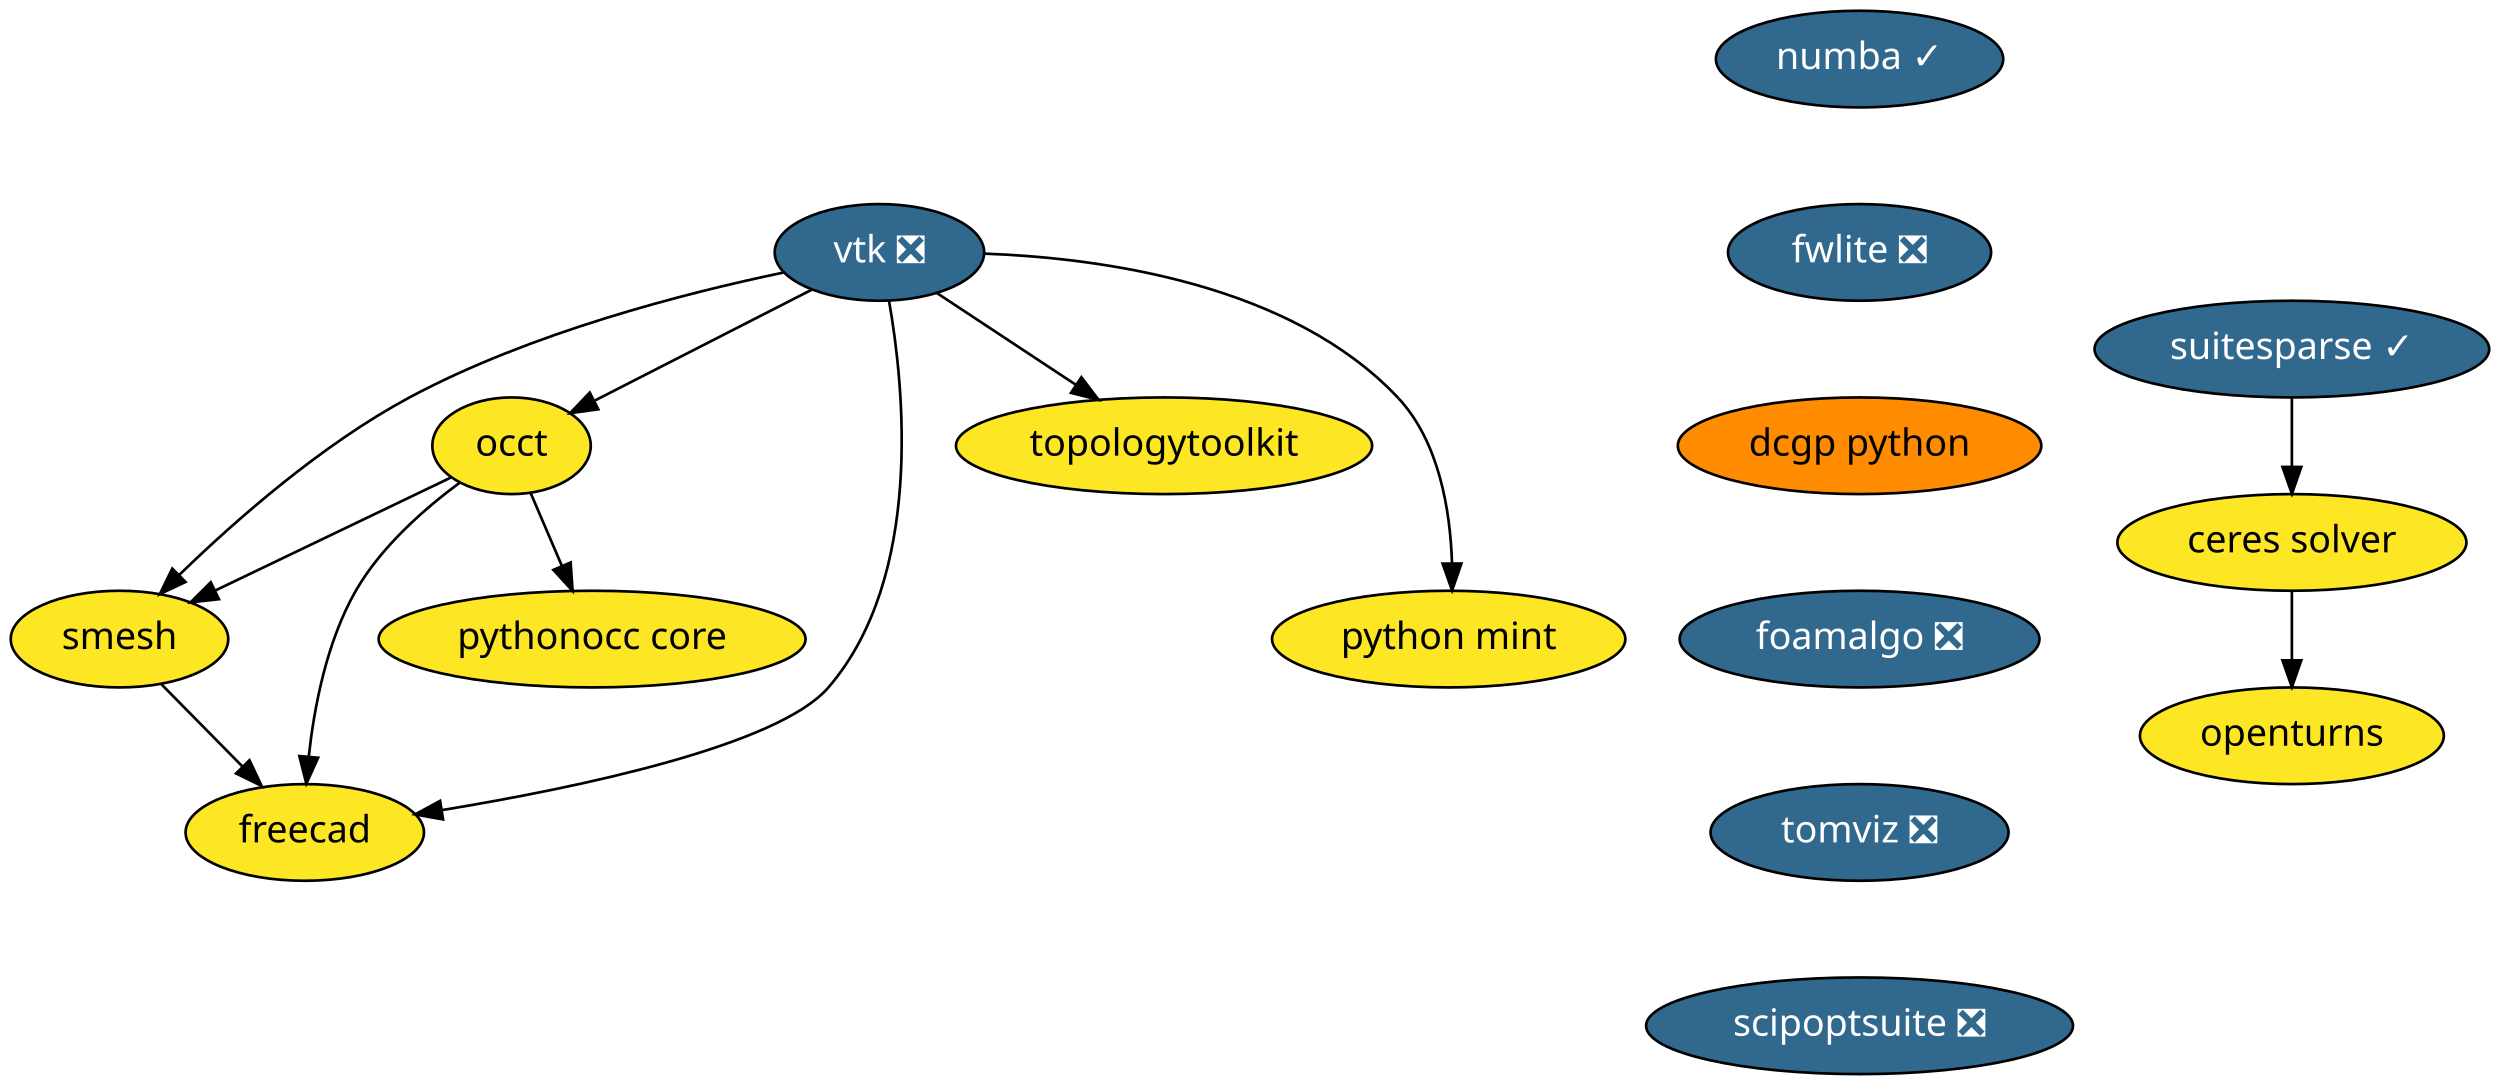
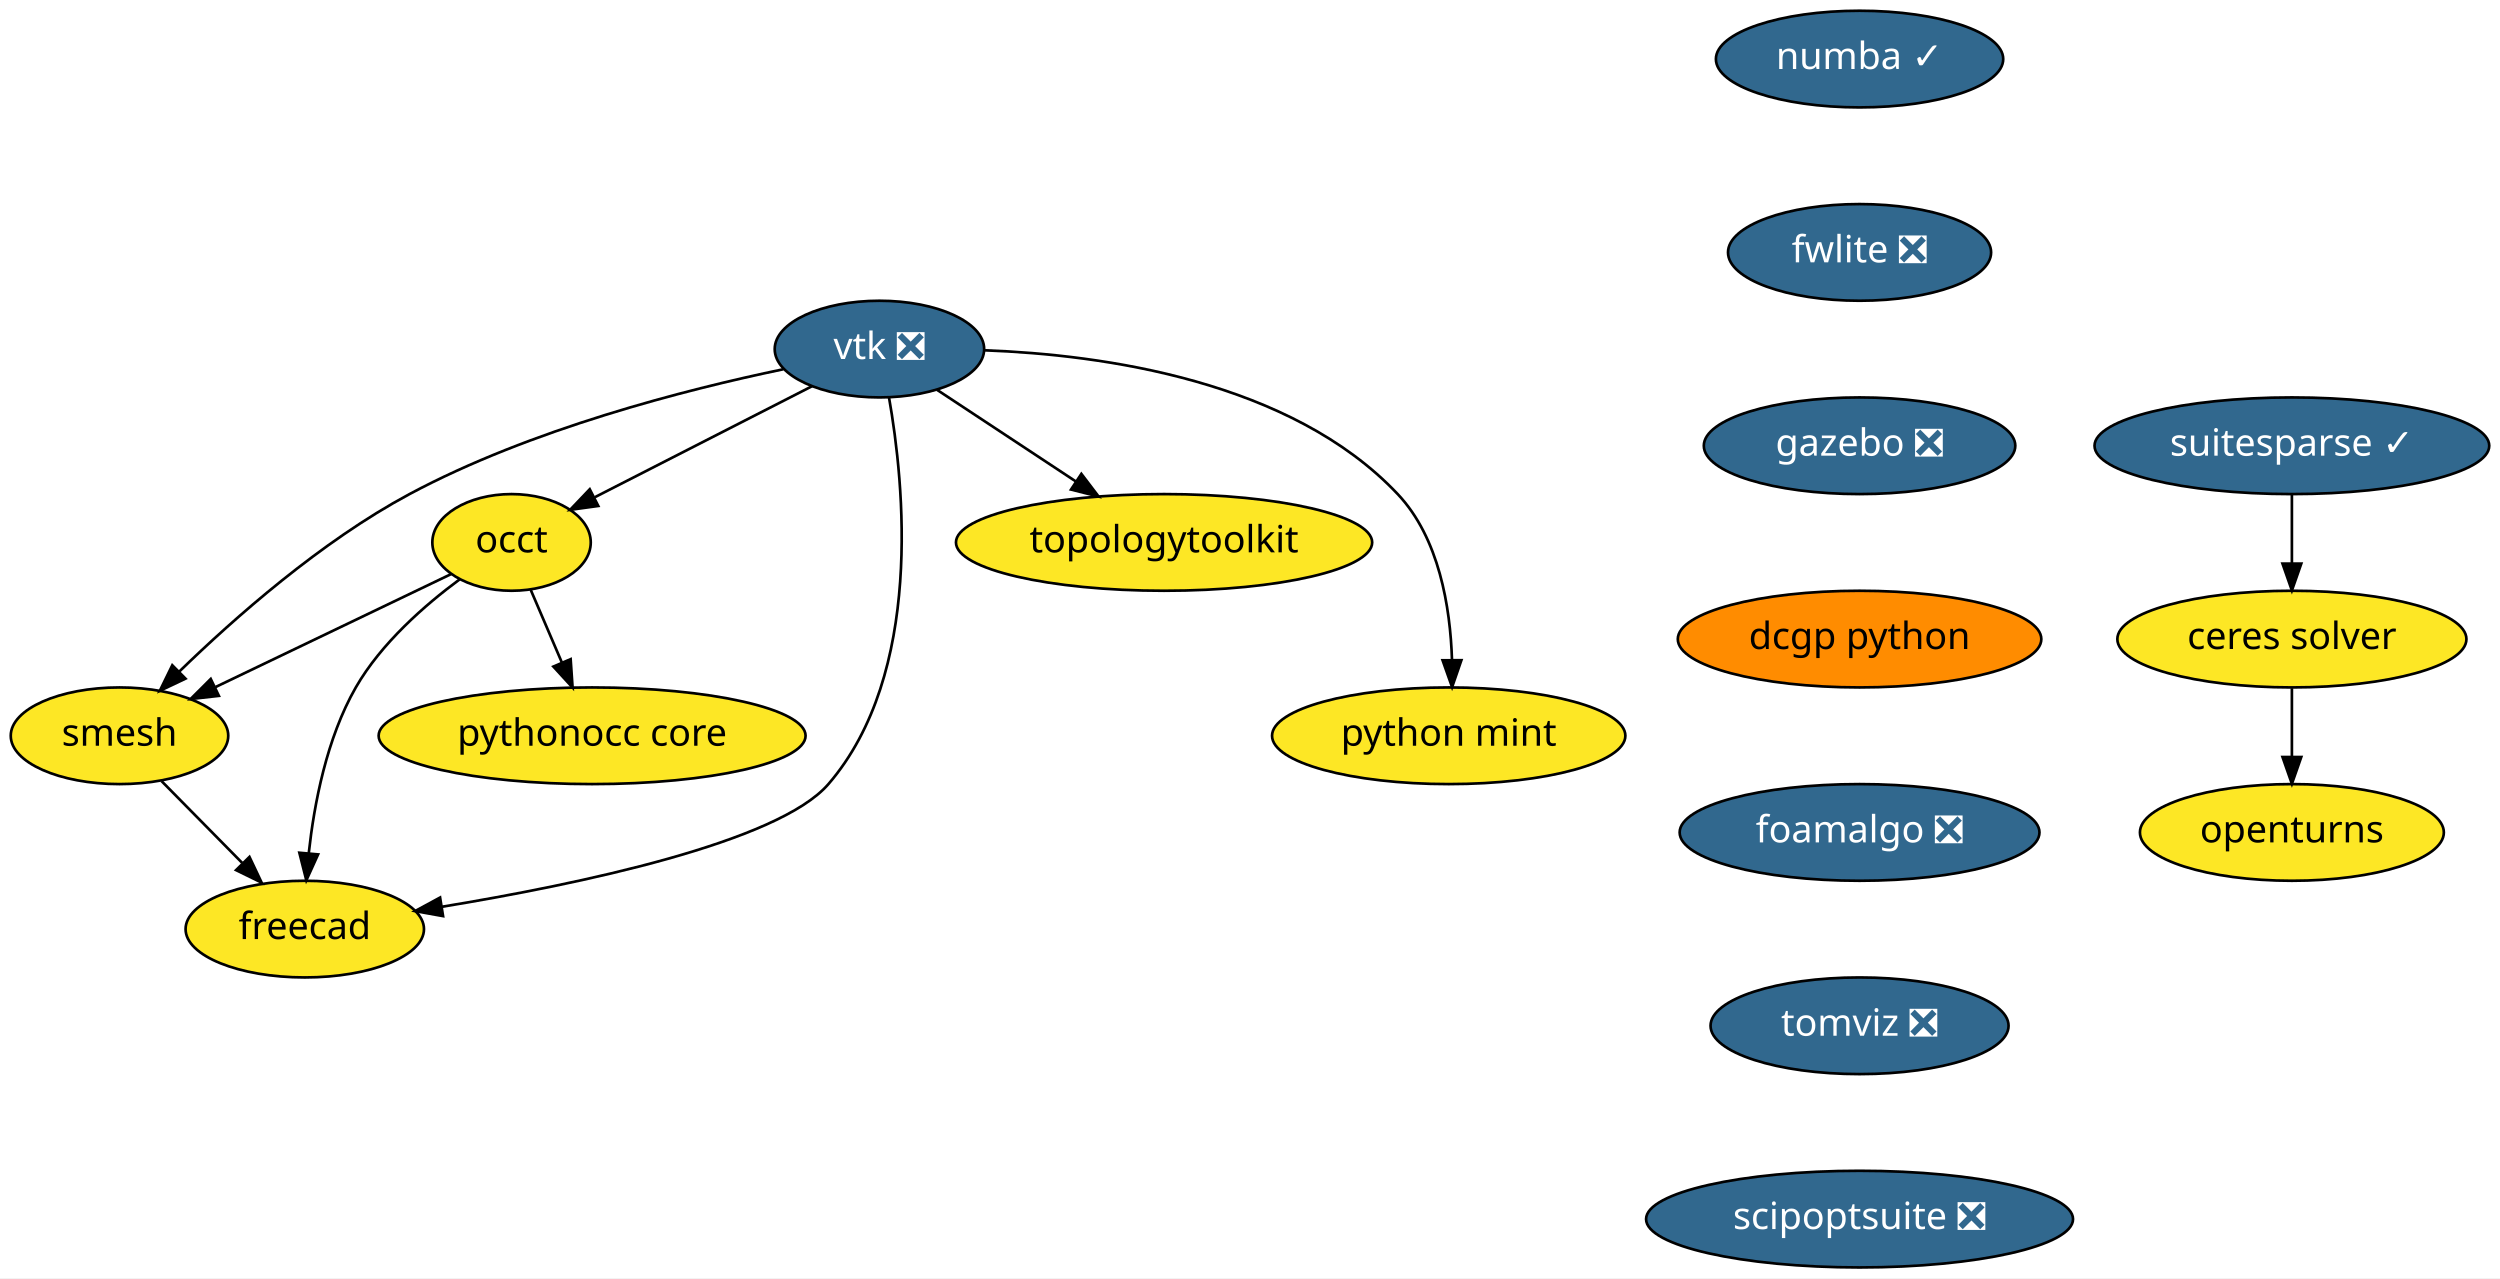
- <svg xmlns="http://www.w3.org/2000/svg" xmlns:xlink="http://www.w3.org/1999/xlink" width="931pt" height="404pt" viewBox="0.00 0.00 931.00 404.00">
-   <g id="graph0" class="graph" transform="scale(1 1) rotate(0) translate(4 400)">
-     <polygon fill="white" stroke="transparent" points="-4,4 -4,-400 927,-400 927,4 -4,4" />
+ <svg xmlns="http://www.w3.org/2000/svg" xmlns:xlink="http://www.w3.org/1999/xlink" width="931pt" height="476pt" viewBox="0.00 0.00 931.00 476.00">
+   <g id="graph0" class="graph" transform="scale(1 1) rotate(0) translate(4 472)">
+     <polygon fill="white" stroke="transparent" points="-4,4 -4,-472 927,-472 927,4 -4,4" />
    <g id="node1" class="node">
      <g id="a_node1">
        <a xlink:href="https://github.com/conda-forge/openturns-feedstock" xlink:title="openturns">
-           <ellipse fill="#fde725" stroke="black" cx="849.5" cy="-126" rx="56.59" ry="18" />
-           <text text-anchor="middle" x="849.5" y="-122.3" font-family="Times-Roman" font-size="14.00">openturns</text>
+           <ellipse fill="#fde725" stroke="black" cx="849.5" cy="-162" rx="56.59" ry="18" />
+           <text text-anchor="middle" x="849.5" y="-158.3" font-family="Times-Roman" font-size="14.00">openturns</text>
        </a>
      </g>
    </g>
    <g id="node2" class="node">
      <g id="a_node2">
        <a xlink:href="https://github.com/conda-forge/suitesparse-feedstock/pull/72" xlink:title="suitesparse ✓">
-           <ellipse fill="#31688e" stroke="black" cx="849.5" cy="-270" rx="73.5" ry="18" />
-           <text text-anchor="middle" x="849.5" y="-266.3" font-family="Times-Roman" font-size="14.00" fill="white">suitesparse ✓</text>
+           <ellipse fill="#31688e" stroke="black" cx="849.5" cy="-306" rx="73.5" ry="18" />
+           <text text-anchor="middle" x="849.5" y="-302.3" font-family="Times-Roman" font-size="14.00" fill="white">suitesparse ✓</text>
        </a>
      </g>
    </g>
    <g id="node3" class="node">
      <g id="a_node3">
        <a xlink:href="https://github.com/conda-forge/ceres-solver-feedstock" xlink:title="ceres solver">
-           <ellipse fill="#fde725" stroke="black" cx="849.5" cy="-198" rx="65" ry="18" />
-           <text text-anchor="middle" x="849.5" y="-194.3" font-family="Times-Roman" font-size="14.00">ceres solver</text>
+           <ellipse fill="#fde725" stroke="black" cx="849.5" cy="-234" rx="65" ry="18" />
+           <text text-anchor="middle" x="849.5" y="-230.3" font-family="Times-Roman" font-size="14.00">ceres solver</text>
        </a>
      </g>
    </g>
    <g id="edge1" class="edge">
-       <path fill="none" stroke="black" d="M849.5,-251.7C849.5,-243.98 849.5,-234.71 849.5,-226.11" />
-       <polygon fill="black" stroke="black" points="853,-226.1 849.5,-216.1 846,-226.1 853,-226.1" />
+       <path fill="none" stroke="black" d="M849.5,-287.7C849.5,-279.98 849.5,-270.71 849.5,-262.11" />
+       <polygon fill="black" stroke="black" points="853,-262.1 849.5,-252.1 846,-262.1 853,-262.1" />
    </g>
    <g id="edge2" class="edge">
-       <path fill="none" stroke="black" d="M849.5,-179.7C849.5,-171.98 849.5,-162.71 849.5,-154.11" />
-       <polygon fill="black" stroke="black" points="853,-154.1 849.5,-144.1 846,-154.1 853,-154.1" />
+       <path fill="none" stroke="black" d="M849.5,-215.7C849.5,-207.98 849.5,-198.71 849.5,-190.11" />
+       <polygon fill="black" stroke="black" points="853,-190.1 849.5,-180.1 846,-190.1 853,-190.1" />
    </g>
    <g id="node4" class="node">
      <g id="a_node4">
        <a xlink:href="https://github.com/conda-forge/vtk-feedstock/pull/187" xlink:title="vtk ❎">
-           <ellipse fill="#31688e" stroke="black" cx="323.5" cy="-306" rx="39" ry="18" />
-           <text text-anchor="middle" x="323.5" y="-302.3" font-family="Times-Roman" font-size="14.00" fill="white">vtk ❎</text>
+           <ellipse fill="#31688e" stroke="black" cx="323.5" cy="-342" rx="39" ry="18" />
+           <text text-anchor="middle" x="323.5" y="-338.3" font-family="Times-Roman" font-size="14.00" fill="white">vtk ❎</text>
        </a>
      </g>
    </g>
    <g id="node5" class="node">
      <g id="a_node5">
        <a xlink:href="https://github.com/conda-forge/occt-feedstock" xlink:title="occt">
-           <ellipse fill="#fde725" stroke="black" cx="186.5" cy="-234" rx="29.5" ry="18" />
-           <text text-anchor="middle" x="186.5" y="-230.3" font-family="Times-Roman" font-size="14.00">occt</text>
+           <ellipse fill="#fde725" stroke="black" cx="186.5" cy="-270" rx="29.5" ry="18" />
+           <text text-anchor="middle" x="186.5" y="-266.3" font-family="Times-Roman" font-size="14.00">occt</text>
        </a>
      </g>
    </g>
    <g id="edge3" class="edge">
-       <path fill="none" stroke="black" d="M298.37,-292.16C275.59,-280.52 241.95,-263.33 217.51,-250.84" />
-       <polygon fill="black" stroke="black" points="218.8,-247.58 208.31,-246.14 215.62,-253.81 218.8,-247.58" />
+       <path fill="none" stroke="black" d="M298.37,-328.16C275.59,-316.52 241.95,-299.33 217.51,-286.84" />
+       <polygon fill="black" stroke="black" points="218.8,-283.58 208.31,-282.14 215.62,-289.81 218.8,-283.58" />
    </g>
    <g id="node6" class="node">
      <g id="a_node6">
        <a xlink:href="https://github.com/conda-forge/smesh-feedstock" xlink:title="smesh">
-           <ellipse fill="#fde725" stroke="black" cx="40.5" cy="-162" rx="40.5" ry="18" />
-           <text text-anchor="middle" x="40.5" y="-158.3" font-family="Times-Roman" font-size="14.00">smesh</text>
+           <ellipse fill="#fde725" stroke="black" cx="40.5" cy="-198" rx="40.5" ry="18" />
+           <text text-anchor="middle" x="40.5" y="-194.3" font-family="Times-Roman" font-size="14.00">smesh</text>
        </a>
      </g>
    </g>
    <g id="edge4" class="edge">
-       <path fill="none" stroke="black" d="M287.7,-298.49C251.16,-290.87 193.56,-276.13 148.5,-252 115.64,-234.4 83.38,-205.94 62.8,-185.95" />
-       <polygon fill="black" stroke="black" points="65.08,-183.28 55.51,-178.74 60.16,-188.26 65.08,-183.28" />
+       <path fill="none" stroke="black" d="M287.7,-334.49C251.16,-326.87 193.56,-312.13 148.5,-288 115.64,-270.4 83.38,-241.94 62.8,-221.95" />
+       <polygon fill="black" stroke="black" points="65.08,-219.28 55.51,-214.74 60.16,-224.26 65.08,-219.28" />
    </g>
    <g id="node7" class="node">
      <g id="a_node7">
        <a xlink:href="https://github.com/conda-forge/freecad-feedstock" xlink:title="freecad">
-           <ellipse fill="#fde725" stroke="black" cx="109.5" cy="-90" rx="44.39" ry="18" />
-           <text text-anchor="middle" x="109.5" y="-86.3" font-family="Times-Roman" font-size="14.00">freecad</text>
+           <ellipse fill="#fde725" stroke="black" cx="109.5" cy="-126" rx="44.39" ry="18" />
+           <text text-anchor="middle" x="109.5" y="-122.3" font-family="Times-Roman" font-size="14.00">freecad</text>
        </a>
      </g>
    </g>
    <g id="edge5" class="edge">
-       <path fill="none" stroke="black" d="M327.06,-288.02C332.76,-255.76 339.97,-185.14 304.5,-144 285.82,-122.33 211.77,-106.75 160.5,-98.31" />
-       <polygon fill="black" stroke="black" points="161,-94.84 150.57,-96.71 159.89,-101.76 161,-94.84" />
+       <path fill="none" stroke="black" d="M327.06,-324.02C332.76,-291.76 339.97,-221.14 304.5,-180 285.82,-158.33 211.77,-142.75 160.5,-134.31" />
+       <polygon fill="black" stroke="black" points="161,-130.84 150.57,-132.71 159.89,-137.76 161,-130.84" />
    </g>
    <g id="node8" class="node">
      <g id="a_node8">
        <a xlink:href="https://github.com/conda-forge/topologytoolkit-feedstock" xlink:title="topologytoolkit">
-           <ellipse fill="#fde725" stroke="black" cx="429.5" cy="-234" rx="77.5" ry="18" />
-           <text text-anchor="middle" x="429.5" y="-230.3" font-family="Times-Roman" font-size="14.00">topologytoolkit</text>
+           <ellipse fill="#fde725" stroke="black" cx="429.5" cy="-270" rx="77.5" ry="18" />
+           <text text-anchor="middle" x="429.5" y="-266.3" font-family="Times-Roman" font-size="14.00">topologytoolkit</text>
        </a>
      </g>
    </g>
    <g id="edge6" class="edge">
-       <path fill="none" stroke="black" d="M344.95,-290.83C359.79,-281.04 379.81,-267.81 396.65,-256.7" />
-       <polygon fill="black" stroke="black" points="398.7,-259.53 405.11,-251.1 394.84,-253.69 398.7,-259.53" />
+       <path fill="none" stroke="black" d="M344.95,-326.83C359.79,-317.04 379.81,-303.81 396.65,-292.7" />
+       <polygon fill="black" stroke="black" points="398.7,-295.53 405.11,-287.1 394.84,-289.69 398.7,-295.53" />
    </g>
    <g id="node9" class="node">
      <g id="a_node9">
        <a xlink:href="https://github.com/conda-forge/python-mint-feedstock" xlink:title="python mint">
-           <ellipse fill="#fde725" stroke="black" cx="535.5" cy="-162" rx="65.79" ry="18" />
-           <text text-anchor="middle" x="535.5" y="-158.3" font-family="Times-Roman" font-size="14.00">python mint</text>
+           <ellipse fill="#fde725" stroke="black" cx="535.5" cy="-198" rx="65.79" ry="18" />
+           <text text-anchor="middle" x="535.5" y="-194.3" font-family="Times-Roman" font-size="14.00">python mint</text>
        </a>
      </g>
    </g>
    <g id="edge7" class="edge">
-       <path fill="none" stroke="black" d="M362.82,-305.54C406.67,-303.9 476.67,-294.2 516.5,-252 531.96,-235.62 536.1,-209.87 536.72,-190.28" />
-       <polygon fill="black" stroke="black" points="540.22,-190.14 536.76,-180.12 533.22,-190.11 540.22,-190.14" />
+       <path fill="none" stroke="black" d="M362.82,-341.54C406.67,-339.9 476.67,-330.2 516.5,-288 531.96,-271.62 536.1,-245.87 536.72,-226.28" />
+       <polygon fill="black" stroke="black" points="540.22,-226.14 536.76,-216.12 533.22,-226.11 540.22,-226.14" />
    </g>
    <g id="edge8" class="edge">
-       <path fill="none" stroke="black" d="M164.01,-222.22C140.61,-211 103.63,-193.27 76.23,-180.13" />
-       <polygon fill="black" stroke="black" points="77.51,-176.86 66.98,-175.69 74.48,-183.17 77.51,-176.86" />
+       <path fill="none" stroke="black" d="M164.01,-258.22C140.61,-247 103.63,-229.27 76.23,-216.13" />
+       <polygon fill="black" stroke="black" points="77.51,-212.86 66.98,-211.69 74.48,-219.17 77.51,-212.86" />
    </g>
    <g id="edge9" class="edge">
-       <path fill="none" stroke="black" d="M167.14,-220.22C154.22,-210.66 137.93,-196.45 128.5,-180 117.66,-161.09 112.99,-136.72 110.98,-118.27" />
-       <polygon fill="black" stroke="black" points="114.46,-117.82 110.08,-108.17 107.48,-118.44 114.46,-117.82" />
+       <path fill="none" stroke="black" d="M167.14,-256.22C154.22,-246.66 137.93,-232.45 128.5,-216 117.66,-197.09 112.99,-172.72 110.98,-154.27" />
+       <polygon fill="black" stroke="black" points="114.46,-153.82 110.08,-144.17 107.48,-154.44 114.46,-153.82" />
    </g>
    <g id="node10" class="node">
      <g id="a_node10">
        <a xlink:href="https://github.com/conda-forge/pythonocc-core-feedstock" xlink:title="pythonocc core">
-           <ellipse fill="#fde725" stroke="black" cx="216.5" cy="-162" rx="79.5" ry="18" />
-           <text text-anchor="middle" x="216.5" y="-158.3" font-family="Times-Roman" font-size="14.00">pythonocc core</text>
+           <ellipse fill="#fde725" stroke="black" cx="216.5" cy="-198" rx="79.5" ry="18" />
+           <text text-anchor="middle" x="216.5" y="-194.3" font-family="Times-Roman" font-size="14.00">pythonocc core</text>
        </a>
      </g>
    </g>
    <g id="edge10" class="edge">
-       <path fill="none" stroke="black" d="M193.61,-216.41C197.07,-208.34 201.32,-198.43 205.21,-189.35" />
-       <polygon fill="black" stroke="black" points="208.51,-190.53 209.23,-179.96 202.08,-187.77 208.51,-190.53" />
+       <path fill="none" stroke="black" d="M193.61,-252.41C197.07,-244.34 201.32,-234.43 205.21,-225.35" />
+       <polygon fill="black" stroke="black" points="208.51,-226.53 209.23,-215.96 202.08,-223.77 208.51,-226.53" />
    </g>
    <g id="edge11" class="edge">
-       <path fill="none" stroke="black" d="M56.16,-145.12C65.03,-136.12 76.3,-124.68 86.19,-114.65" />
-       <polygon fill="black" stroke="black" points="88.9,-116.89 93.43,-107.31 83.91,-111.97 88.9,-116.89" />
+       <path fill="none" stroke="black" d="M56.16,-181.12C65.03,-172.12 76.3,-160.68 86.19,-150.65" />
+       <polygon fill="black" stroke="black" points="88.9,-152.89 93.43,-143.31 83.91,-147.97 88.9,-152.89" />
    </g>
    <g id="node11" class="node">
      <g id="a_node11">
        <a xlink:href="https://github.com/conda-forge/numba-feedstock/pull/80" xlink:title="numba ✓">
-           <ellipse fill="#31688e" stroke="black" cx="688.5" cy="-378" rx="53.5" ry="18" />
-           <text text-anchor="middle" x="688.5" y="-374.3" font-family="Times-Roman" font-size="14.00" fill="white">numba ✓</text>
+           <ellipse fill="#31688e" stroke="black" cx="688.5" cy="-450" rx="53.5" ry="18" />
+           <text text-anchor="middle" x="688.5" y="-446.3" font-family="Times-Roman" font-size="14.00" fill="white">numba ✓</text>
        </a>
      </g>
    </g>
    <g id="node12" class="node">
      <g id="a_node12">
        <a xlink:href="https://github.com/conda-forge/fwlite-feedstock/pull/43" xlink:title="fwlite ❎">
-           <ellipse fill="#31688e" stroke="black" cx="688.5" cy="-306" rx="48.99" ry="18" />
-           <text text-anchor="middle" x="688.5" y="-302.3" font-family="Times-Roman" font-size="14.00" fill="white">fwlite ❎</text>
+           <ellipse fill="#31688e" stroke="black" cx="688.5" cy="-378" rx="48.99" ry="18" />
+           <text text-anchor="middle" x="688.5" y="-374.3" font-family="Times-Roman" font-size="14.00" fill="white">fwlite ❎</text>
        </a>
      </g>
    </g>
    <g id="node13" class="node">
      <g id="a_node13">
+         <a xlink:href="https://github.com/conda-forge/gazebo-feedstock/pull/82" xlink:title="gazebo ❎">
+           <ellipse fill="#31688e" stroke="black" cx="688.5" cy="-306" rx="58" ry="18" />
+           <text text-anchor="middle" x="688.5" y="-302.3" font-family="Times-Roman" font-size="14.00" fill="white">gazebo ❎</text>
+         </a>
+       </g>
+     </g>
+     <g id="node14" class="node">
+       <g id="a_node14">
        <a xlink:href="https://github.com/conda-forge/dcgp-python-feedstock" xlink:title="dcgp python">
          <ellipse fill="#ff8c00" stroke="black" cx="688.5" cy="-234" rx="67.69" ry="18" />
          <text text-anchor="middle" x="688.5" y="-230.3" font-family="Times-Roman" font-size="14.00">dcgp python</text>
        </a>
      </g>
    </g>
-     <g id="node14" class="node">
-       <g id="a_node14">
+     <g id="node15" class="node">
+       <g id="a_node15">
        <a xlink:href="https://github.com/conda-forge/foamalgo-feedstock/pull/10" xlink:title="foamalgo ❎">
          <ellipse fill="#31688e" stroke="black" cx="688.5" cy="-162" rx="67" ry="18" />
          <text text-anchor="middle" x="688.5" y="-158.3" font-family="Times-Roman" font-size="14.00" fill="white">foamalgo ❎</text>
        </a>
      </g>
    </g>
-     <g id="node15" class="node">
-       <g id="a_node15">
+     <g id="node16" class="node">
+       <g id="a_node16">
        <a xlink:href="https://github.com/conda-forge/tomviz-feedstock/pull/8" xlink:title="tomviz ❎">
          <ellipse fill="#31688e" stroke="black" cx="688.5" cy="-90" rx="55.49" ry="18" />
          <text text-anchor="middle" x="688.5" y="-86.3" font-family="Times-Roman" font-size="14.00" fill="white">tomviz ❎</text>
        </a>
      </g>
    </g>
-     <g id="node16" class="node">
-       <g id="a_node16">
+     <g id="node17" class="node">
+       <g id="a_node17">
        <a xlink:href="https://github.com/conda-forge/scipoptsuite-feedstock/pull/16" xlink:title="scipoptsuite ❎">
          <ellipse fill="#31688e" stroke="black" cx="688.5" cy="-18" rx="79.5" ry="18" />
          <text text-anchor="middle" x="688.5" y="-14.3" font-family="Times-Roman" font-size="14.00" fill="white">scipoptsuite ❎</text>
        </a>
      </g>
    </g>
  </g>
</svg>
